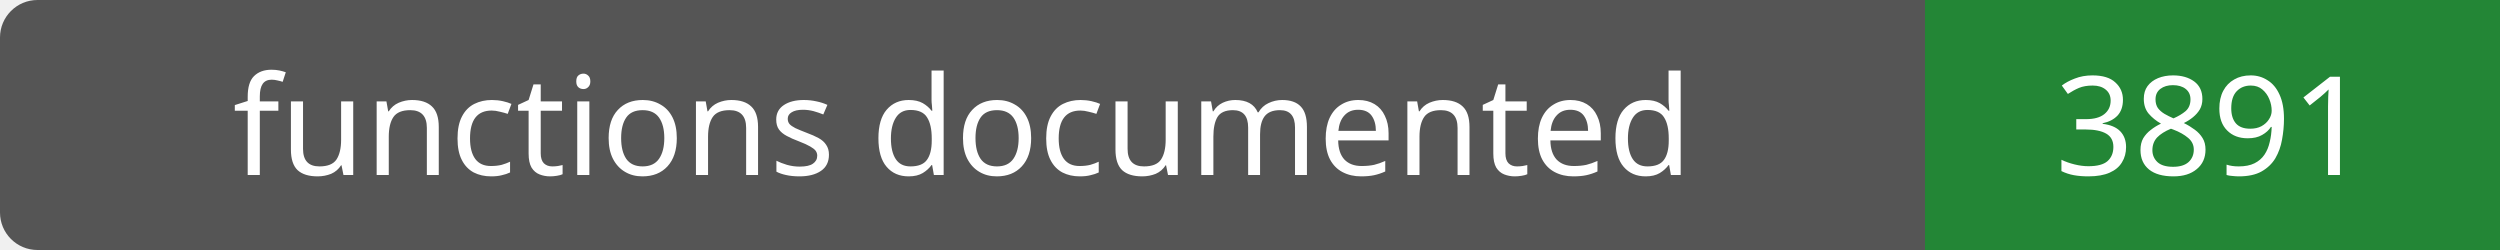
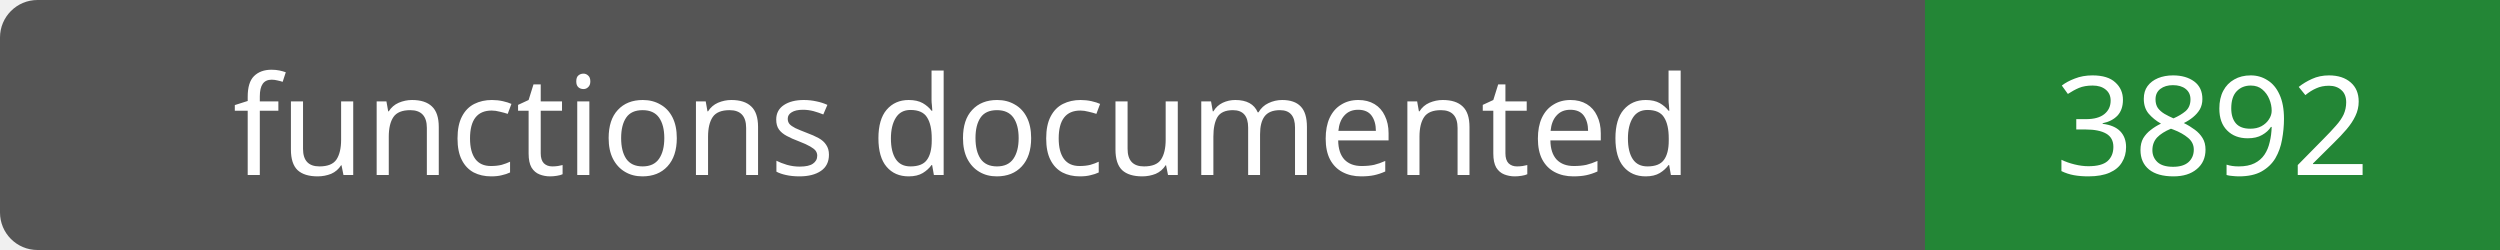
- <svg xmlns="http://www.w3.org/2000/svg" width="200" height="20" role="img" aria-label="functions documented: 3891">
+ <svg xmlns="http://www.w3.org/2000/svg" width="200" height="20" role="img" aria-label="functions documented: 3892">
  <rect width="200" height="20" rx="3" fill="#555" />
  <path fill="#238636" d="M154 0h46v20H154z" />
  <g fill="#fff" text-anchor="middle" font-family="Verdana,sans-serif" font-size="11">
    <text x="77.0" y="14">functions documented</text>
-     <text x="177.0" y="14">3891</text>
+     <text x="177.0" y="14">3892</text>
  </g>
</svg>
